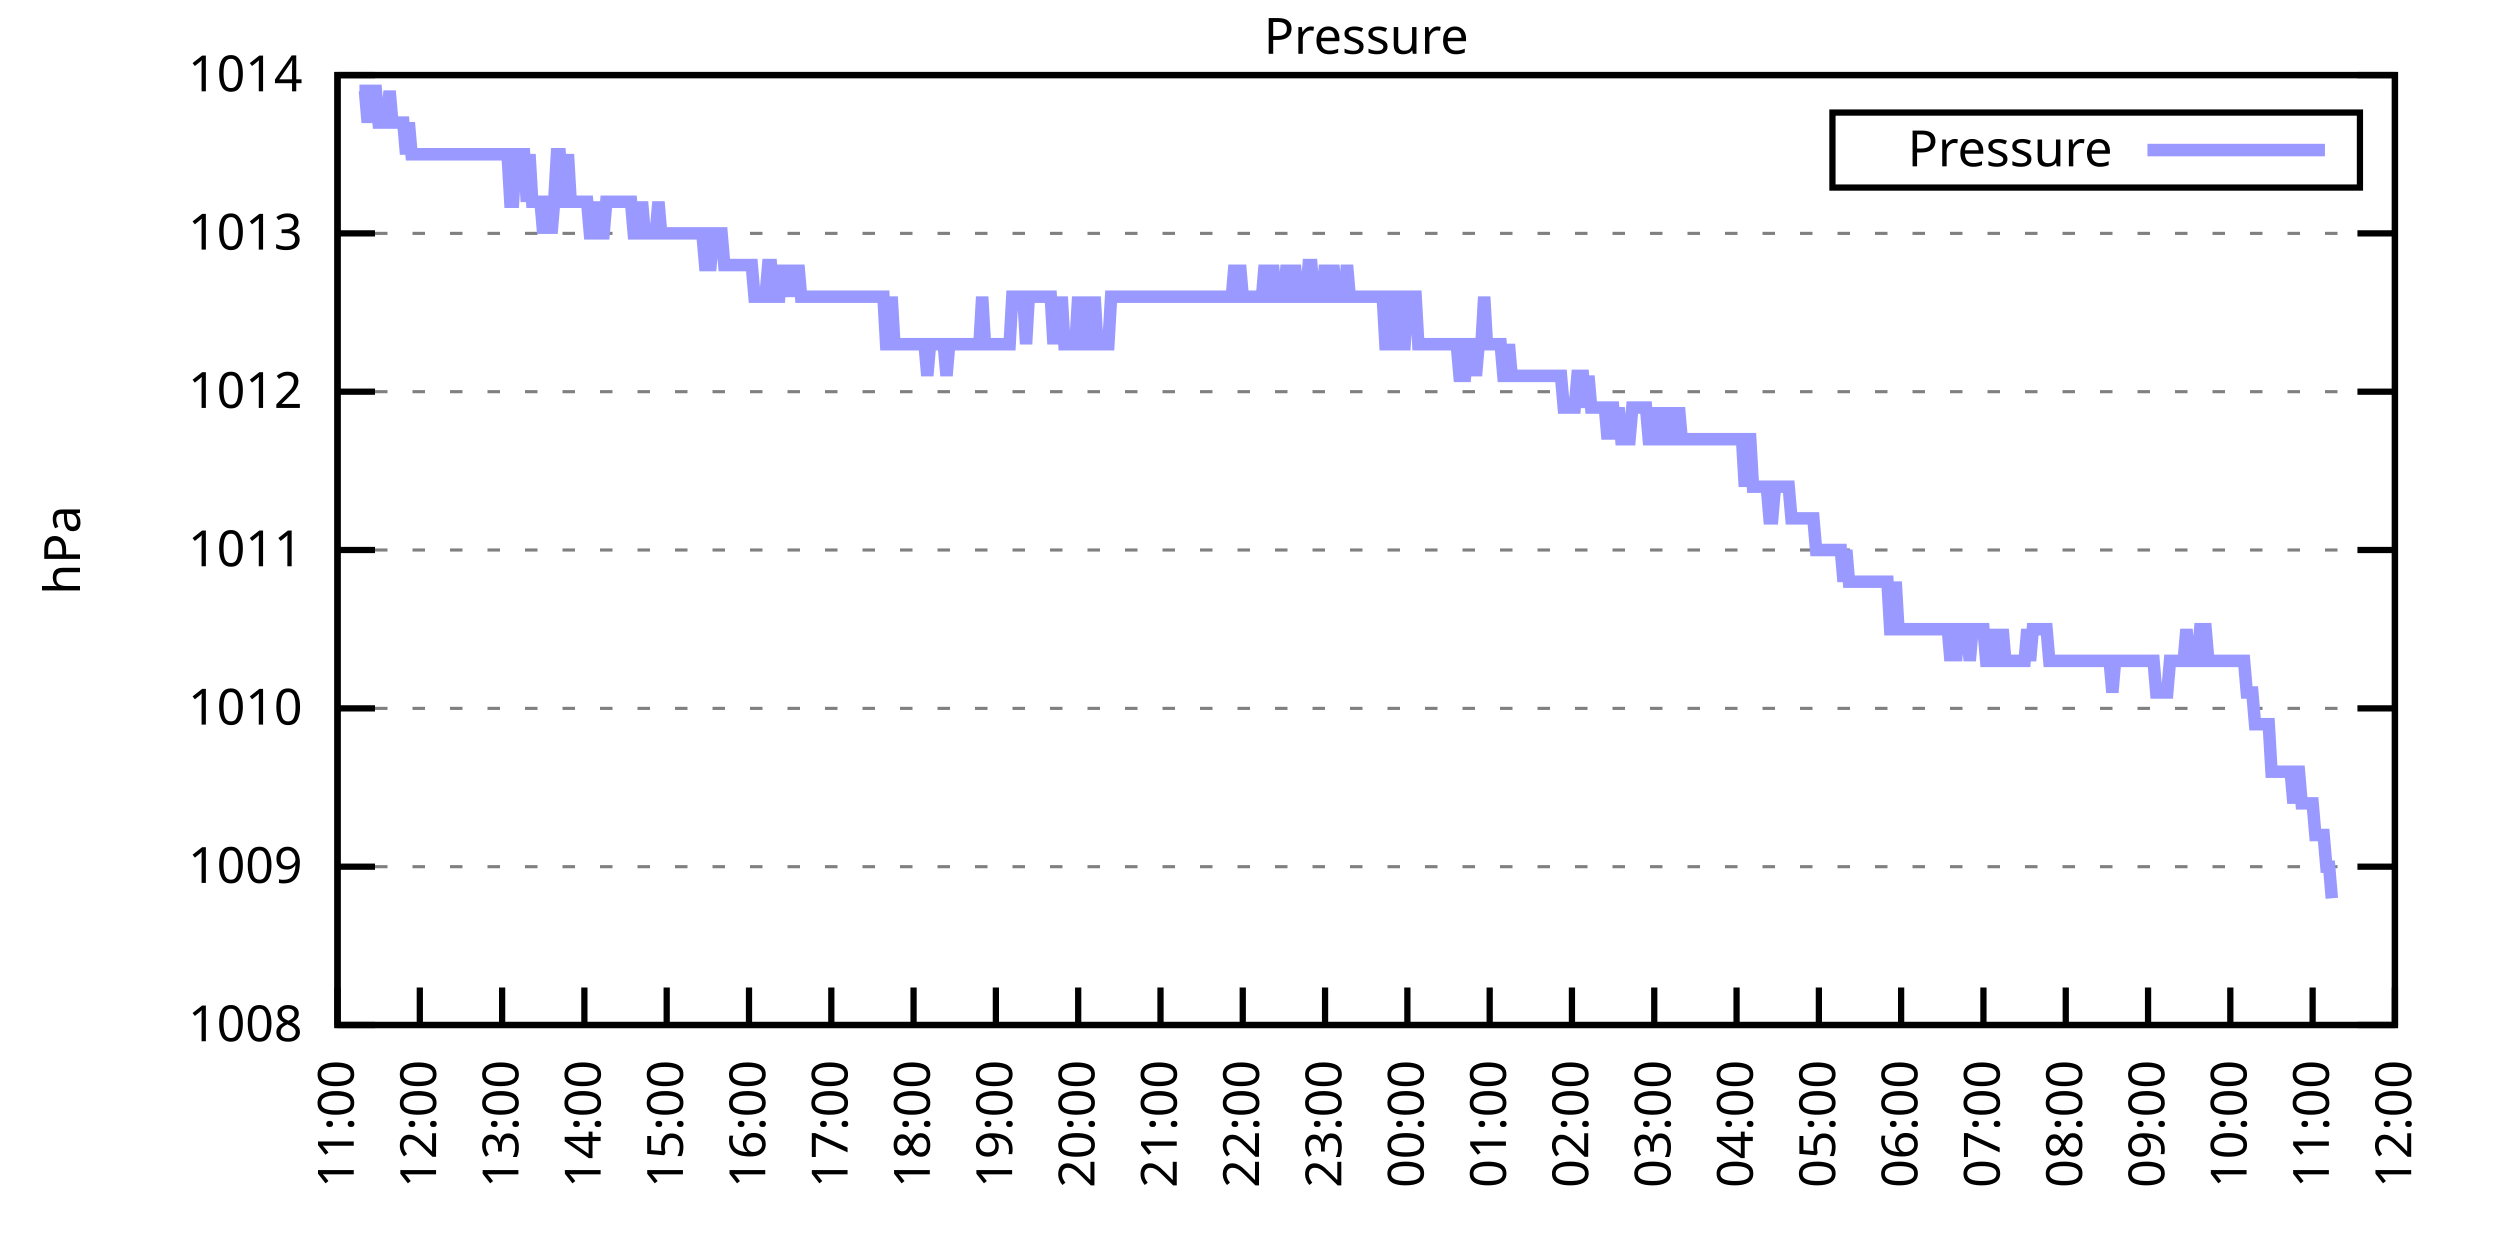
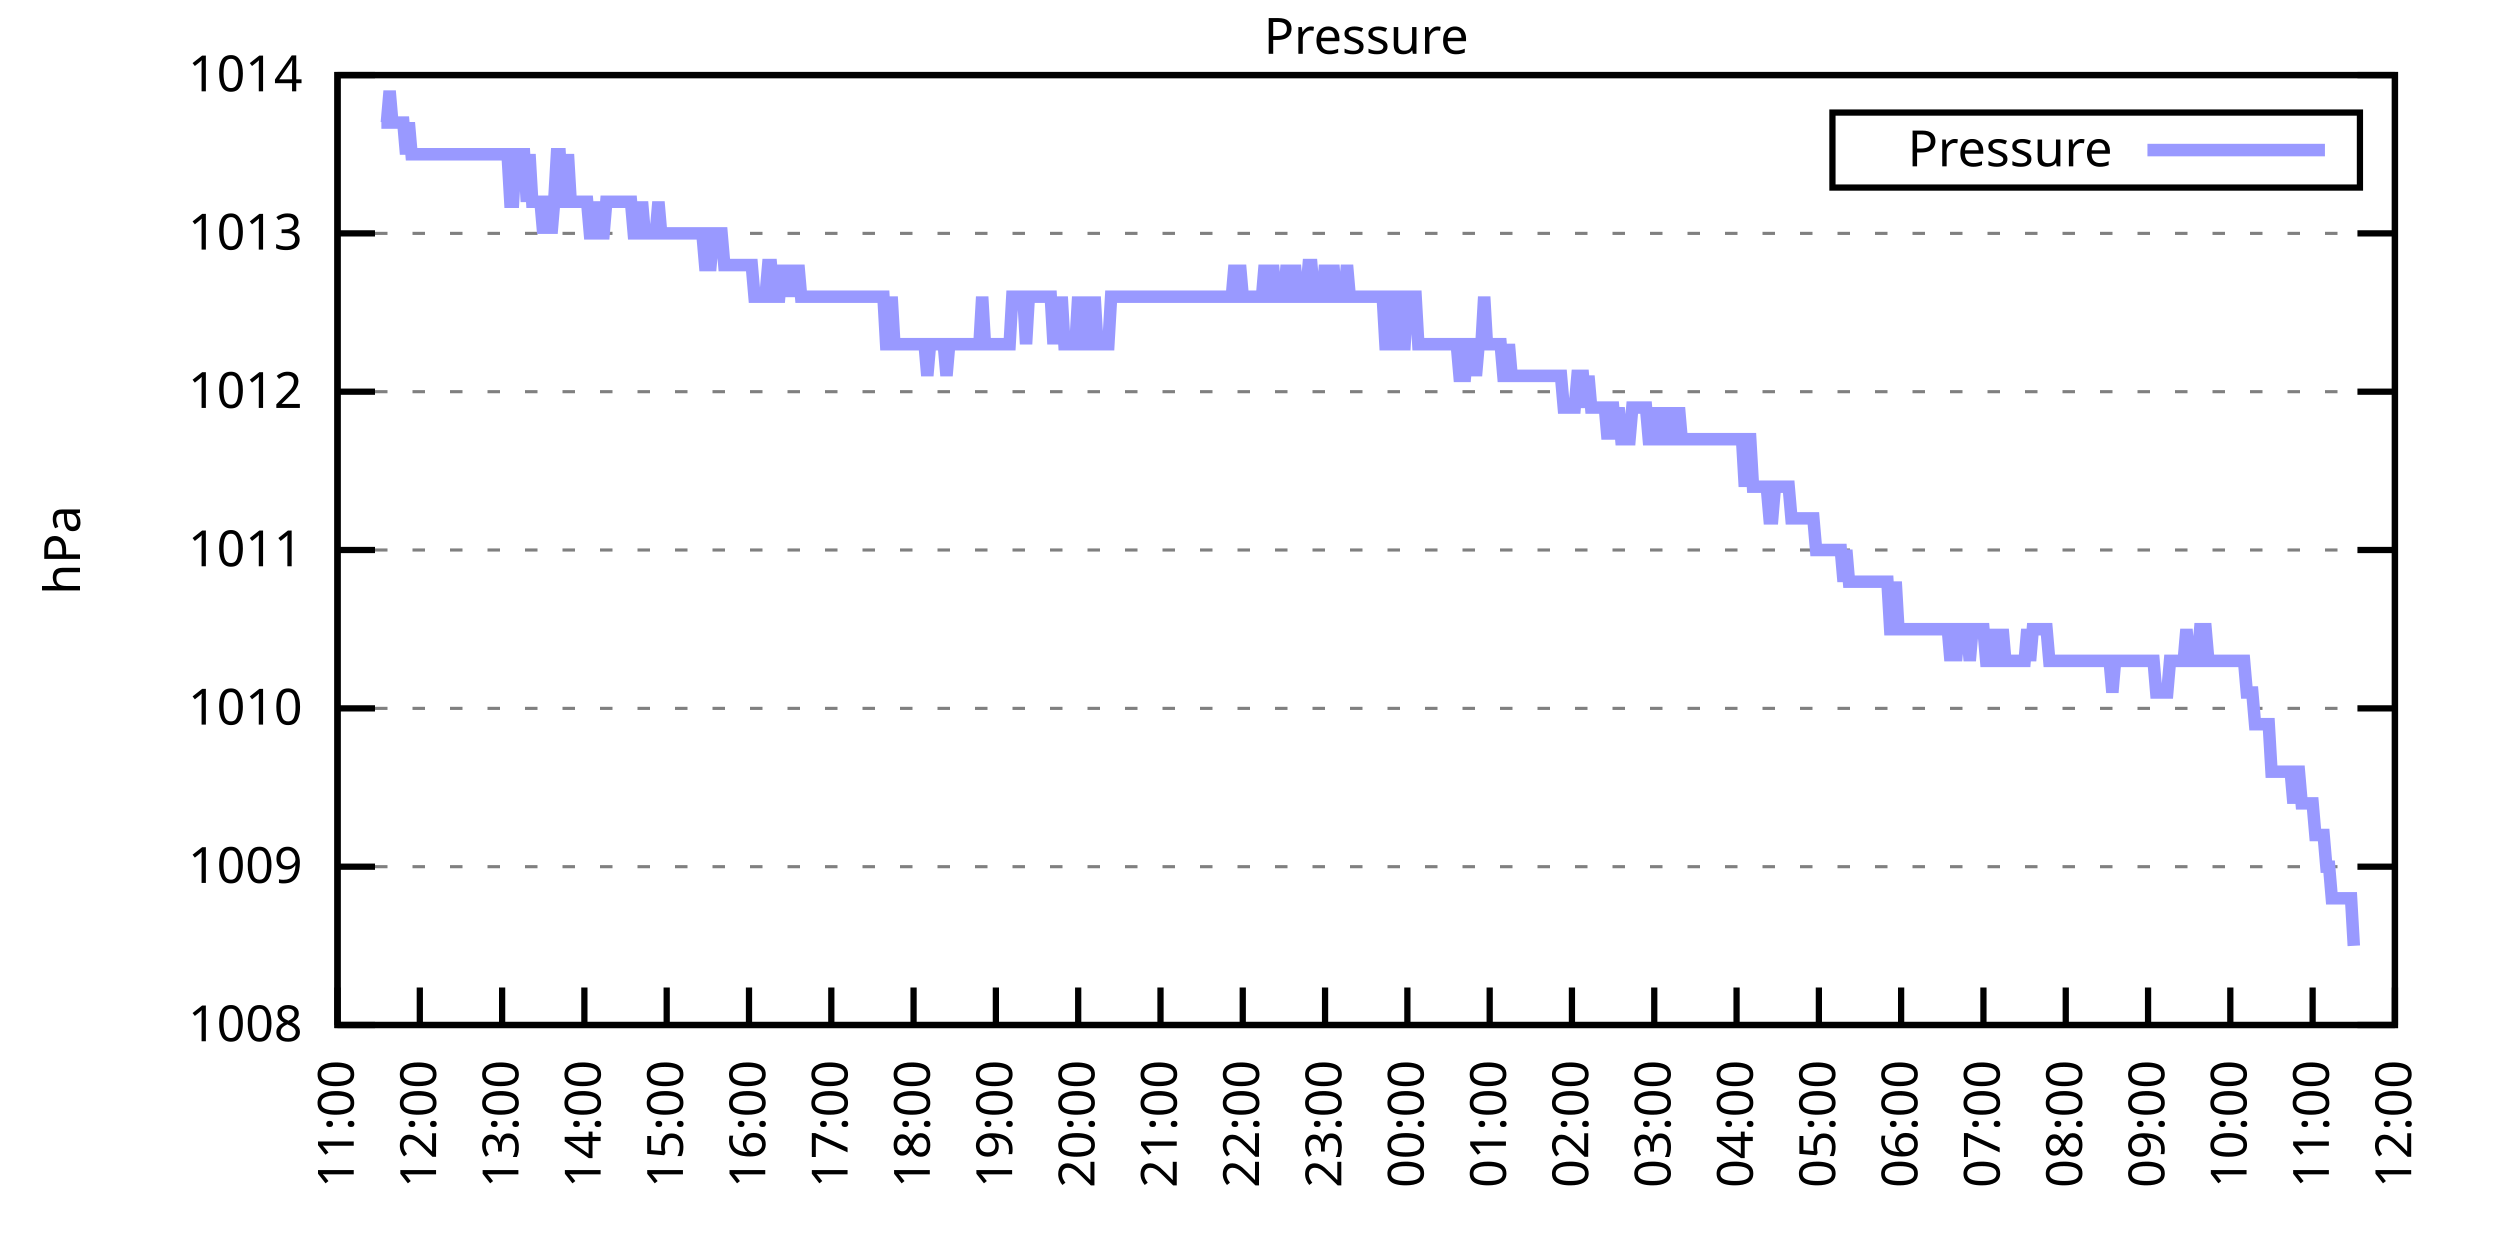
<svg xmlns="http://www.w3.org/2000/svg" xmlns:xlink="http://www.w3.org/1999/xlink" width="400" height="200" viewBox="0 0 400 200">
  <g id="gnuplot_canvas">
    <rect x="0" y="0" width="400" height="200" fill="none" />
    <defs>
      <circle id="gpDot" r="0.5" stroke-width="0.5" stroke="currentColor" />
      <path id="gpPt0" stroke-width="0.333" stroke="currentColor" d="M-1,0 h2 M0,-1 v2" />
      <path id="gpPt1" stroke-width="0.333" stroke="currentColor" d="M-1,-1 L1,1 M1,-1 L-1,1" />
      <path id="gpPt2" stroke-width="0.333" stroke="currentColor" d="M-1,0 L1,0 M0,-1 L0,1 M-1,-1 L1,1 M-1,1 L1,-1" />
      <rect id="gpPt3" stroke-width="0.333" stroke="currentColor" x="-1" y="-1" width="2" height="2" />
      <rect id="gpPt4" stroke-width="0.333" stroke="currentColor" fill="currentColor" x="-1" y="-1" width="2" height="2" />
      <circle id="gpPt5" stroke-width="0.333" stroke="currentColor" cx="0" cy="0" r="1" />
      <use xlink:href="#gpPt5" id="gpPt6" fill="currentColor" stroke="none" />
      <path id="gpPt7" stroke-width="0.333" stroke="currentColor" d="M0,-1.33 L-1.33,0.67 L1.33,0.67 z" />
      <use xlink:href="#gpPt7" id="gpPt8" fill="currentColor" stroke="none" />
      <use xlink:href="#gpPt7" id="gpPt9" stroke="currentColor" transform="rotate(180)" />
      <use xlink:href="#gpPt9" id="gpPt10" fill="currentColor" stroke="none" />
      <use xlink:href="#gpPt3" id="gpPt11" stroke="currentColor" transform="rotate(45)" />
      <use xlink:href="#gpPt11" id="gpPt12" fill="currentColor" stroke="none" />
      <path id="gpPt13" stroke-width="0.333" stroke="currentColor" d="M0,1.330 L1.265,0.411 L0.782,-1.067 L-0.782,-1.076 L-1.265,0.411 z" />
      <use xlink:href="#gpPt13" id="gpPt14" fill="currentColor" stroke="none" />
      <filter id="textbox" filterUnits="objectBoundingBox" x="0" y="0" height="1" width="1">
        <feFlood flood-color="white" flood-opacity="1" result="bgnd" />
        <feComposite in="SourceGraphic" in2="bgnd" operator="atop" />
      </filter>
      <filter id="greybox" filterUnits="objectBoundingBox" x="0" y="0" height="1" width="1">
        <feFlood flood-color="lightgrey" flood-opacity="1" result="grey" />
        <feComposite in="SourceGraphic" in2="grey" operator="atop" />
      </filter>
    </defs>
    <g fill="none" color="white" stroke="currentColor" stroke-width="1.00" stroke-linecap="butt" stroke-linejoin="miter">
</g>
    <g fill="none" color="black" stroke="currentColor" stroke-width="1.00" stroke-linecap="butt" stroke-linejoin="miter">
      <g stroke="none" shape-rendering="crispEdges">
        <polygon fill="rgb(255, 255, 255)" points="54.00,164.00 383.18,164.00 383.18,12.02 54.00,12.02 " />
      </g>
    </g>
    <g fill="none" color="black" stroke="currentColor" stroke-width="1.00" stroke-linecap="butt" stroke-linejoin="miter">
</g>
    <g fill="none" color="black" stroke="black" stroke-width="0.50" stroke-linecap="butt" stroke-linejoin="miter">
</g>
    <g fill="none" color="gray" stroke="currentColor" stroke-width="0.50" stroke-linecap="butt" stroke-linejoin="miter">
      <path stroke="gray" stroke-dasharray="2,4" class="gridline" d="M54.00,164.00 L383.19,164.00  " />
    </g>
    <g fill="none" color="gray" stroke="gray" stroke-width="1.00" stroke-linecap="butt" stroke-linejoin="miter">
</g>
    <g fill="none" color="black" stroke="currentColor" stroke-width="1.00" stroke-linecap="butt" stroke-linejoin="miter">
      <path stroke="black" d="M54.00,164.00 L60.00,164.00 M383.19,164.00 L377.19,164.00  " />
      <g transform="translate(48.40,166.60)" stroke="none" fill="black" font-family="Sans" font-size="8.00" text-anchor="end">
        <text>
          <tspan font-family="Sans"> 1008</tspan>
        </text>
      </g>
    </g>
    <g fill="none" color="black" stroke="currentColor" stroke-width="1.00" stroke-linecap="butt" stroke-linejoin="miter">
</g>
    <g fill="none" color="black" stroke="black" stroke-width="0.50" stroke-linecap="butt" stroke-linejoin="miter">
</g>
    <g fill="none" color="gray" stroke="currentColor" stroke-width="0.50" stroke-linecap="butt" stroke-linejoin="miter">
      <path stroke="gray" stroke-dasharray="2,4" class="gridline" d="M54.00,138.67 L383.19,138.67  " />
    </g>
    <g fill="none" color="gray" stroke="gray" stroke-width="1.00" stroke-linecap="butt" stroke-linejoin="miter">
</g>
    <g fill="none" color="black" stroke="currentColor" stroke-width="1.00" stroke-linecap="butt" stroke-linejoin="miter">
      <path stroke="black" d="M54.00,138.67 L60.00,138.67 M383.19,138.67 L377.19,138.67  " />
      <g transform="translate(48.40,141.27)" stroke="none" fill="black" font-family="Sans" font-size="8.00" text-anchor="end">
        <text>
          <tspan font-family="Sans"> 1009</tspan>
        </text>
      </g>
    </g>
    <g fill="none" color="black" stroke="currentColor" stroke-width="1.00" stroke-linecap="butt" stroke-linejoin="miter">
</g>
    <g fill="none" color="black" stroke="black" stroke-width="0.50" stroke-linecap="butt" stroke-linejoin="miter">
</g>
    <g fill="none" color="gray" stroke="currentColor" stroke-width="0.50" stroke-linecap="butt" stroke-linejoin="miter">
      <path stroke="gray" stroke-dasharray="2,4" class="gridline" d="M54.00,113.34 L383.19,113.34  " />
    </g>
    <g fill="none" color="gray" stroke="gray" stroke-width="1.00" stroke-linecap="butt" stroke-linejoin="miter">
</g>
    <g fill="none" color="black" stroke="currentColor" stroke-width="1.00" stroke-linecap="butt" stroke-linejoin="miter">
      <path stroke="black" d="M54.00,113.34 L60.00,113.34 M383.19,113.34 L377.19,113.34  " />
      <g transform="translate(48.40,115.94)" stroke="none" fill="black" font-family="Sans" font-size="8.00" text-anchor="end">
        <text>
          <tspan font-family="Sans"> 1010</tspan>
        </text>
      </g>
    </g>
    <g fill="none" color="black" stroke="currentColor" stroke-width="1.00" stroke-linecap="butt" stroke-linejoin="miter">
</g>
    <g fill="none" color="black" stroke="black" stroke-width="0.50" stroke-linecap="butt" stroke-linejoin="miter">
</g>
    <g fill="none" color="gray" stroke="currentColor" stroke-width="0.50" stroke-linecap="butt" stroke-linejoin="miter">
      <path stroke="gray" stroke-dasharray="2,4" class="gridline" d="M54.00,88.00 L383.19,88.00  " />
    </g>
    <g fill="none" color="gray" stroke="gray" stroke-width="1.00" stroke-linecap="butt" stroke-linejoin="miter">
</g>
    <g fill="none" color="black" stroke="currentColor" stroke-width="1.00" stroke-linecap="butt" stroke-linejoin="miter">
      <path stroke="black" d="M54.00,88.00 L60.00,88.00 M383.19,88.00 L377.19,88.00  " />
      <g transform="translate(48.40,90.60)" stroke="none" fill="black" font-family="Sans" font-size="8.00" text-anchor="end">
        <text>
          <tspan font-family="Sans"> 1011</tspan>
        </text>
      </g>
    </g>
    <g fill="none" color="black" stroke="currentColor" stroke-width="1.00" stroke-linecap="butt" stroke-linejoin="miter">
</g>
    <g fill="none" color="black" stroke="black" stroke-width="0.50" stroke-linecap="butt" stroke-linejoin="miter">
</g>
    <g fill="none" color="gray" stroke="currentColor" stroke-width="0.50" stroke-linecap="butt" stroke-linejoin="miter">
      <path stroke="gray" stroke-dasharray="2,4" class="gridline" d="M54.00,62.67 L383.19,62.67  " />
    </g>
    <g fill="none" color="gray" stroke="gray" stroke-width="1.00" stroke-linecap="butt" stroke-linejoin="miter">
</g>
    <g fill="none" color="black" stroke="currentColor" stroke-width="1.00" stroke-linecap="butt" stroke-linejoin="miter">
      <path stroke="black" d="M54.00,62.67 L60.00,62.67 M383.19,62.67 L377.19,62.67  " />
      <g transform="translate(48.40,65.27)" stroke="none" fill="black" font-family="Sans" font-size="8.00" text-anchor="end">
        <text>
          <tspan font-family="Sans"> 1012</tspan>
        </text>
      </g>
    </g>
    <g fill="none" color="black" stroke="currentColor" stroke-width="1.00" stroke-linecap="butt" stroke-linejoin="miter">
</g>
    <g fill="none" color="black" stroke="black" stroke-width="0.50" stroke-linecap="butt" stroke-linejoin="miter">
</g>
    <g fill="none" color="gray" stroke="currentColor" stroke-width="0.50" stroke-linecap="butt" stroke-linejoin="miter">
      <path stroke="gray" stroke-dasharray="2,4" class="gridline" d="M54.00,37.34 L383.19,37.34  " />
    </g>
    <g fill="none" color="gray" stroke="gray" stroke-width="1.00" stroke-linecap="butt" stroke-linejoin="miter">
</g>
    <g fill="none" color="black" stroke="currentColor" stroke-width="1.00" stroke-linecap="butt" stroke-linejoin="miter">
      <path stroke="black" d="M54.00,37.34 L60.00,37.34 M383.19,37.34 L377.19,37.34  " />
      <g transform="translate(48.40,39.94)" stroke="none" fill="black" font-family="Sans" font-size="8.00" text-anchor="end">
        <text>
          <tspan font-family="Sans"> 1013</tspan>
        </text>
      </g>
    </g>
    <g fill="none" color="black" stroke="currentColor" stroke-width="1.00" stroke-linecap="butt" stroke-linejoin="miter">
</g>
    <g fill="none" color="black" stroke="black" stroke-width="0.50" stroke-linecap="butt" stroke-linejoin="miter">
</g>
    <g fill="none" color="gray" stroke="currentColor" stroke-width="0.50" stroke-linecap="butt" stroke-linejoin="miter">
      <path stroke="gray" stroke-dasharray="2,4" class="gridline" d="M54.00,12.01 L383.19,12.01  " />
    </g>
    <g fill="none" color="gray" stroke="gray" stroke-width="1.00" stroke-linecap="butt" stroke-linejoin="miter">
</g>
    <g fill="none" color="black" stroke="currentColor" stroke-width="1.00" stroke-linecap="butt" stroke-linejoin="miter">
      <path stroke="black" d="M54.00,12.01 L60.00,12.01 M383.19,12.01 L377.19,12.01  " />
      <g transform="translate(48.40,14.61)" stroke="none" fill="black" font-family="Sans" font-size="8.00" text-anchor="end">
        <text>
          <tspan font-family="Sans"> 1014</tspan>
        </text>
      </g>
    </g>
    <g fill="none" color="black" stroke="currentColor" stroke-width="1.00" stroke-linecap="butt" stroke-linejoin="miter">
      <path stroke="black" d="M54.00,164.00 L54.00,158.00  " />
      <g transform="translate(56.60,169.60) rotate(270.00)" stroke="none" fill="black" font-family="Sans" font-size="8.00" text-anchor="end">
        <text>
          <tspan font-family="Sans">11:00</tspan>
        </text>
      </g>
    </g>
    <g fill="none" color="black" stroke="currentColor" stroke-width="1.00" stroke-linecap="butt" stroke-linejoin="miter">
      <path stroke="black" d="M67.17,164.00 L67.17,158.00  " />
      <g transform="translate(69.77,169.60) rotate(270.00)" stroke="none" fill="black" font-family="Sans" font-size="8.00" text-anchor="end">
        <text>
          <tspan font-family="Sans">12:00</tspan>
        </text>
      </g>
    </g>
    <g fill="none" color="black" stroke="currentColor" stroke-width="1.00" stroke-linecap="butt" stroke-linejoin="miter">
      <path stroke="black" d="M80.34,164.00 L80.34,158.00  " />
      <g transform="translate(82.94,169.60) rotate(270.00)" stroke="none" fill="black" font-family="Sans" font-size="8.00" text-anchor="end">
        <text>
          <tspan font-family="Sans">13:00</tspan>
        </text>
      </g>
    </g>
    <g fill="none" color="black" stroke="currentColor" stroke-width="1.00" stroke-linecap="butt" stroke-linejoin="miter">
      <path stroke="black" d="M93.50,164.00 L93.50,158.00  " />
      <g transform="translate(96.10,169.60) rotate(270.00)" stroke="none" fill="black" font-family="Sans" font-size="8.00" text-anchor="end">
        <text>
          <tspan font-family="Sans">14:00</tspan>
        </text>
      </g>
    </g>
    <g fill="none" color="black" stroke="currentColor" stroke-width="1.00" stroke-linecap="butt" stroke-linejoin="miter">
      <path stroke="black" d="M106.67,164.00 L106.67,158.00  " />
      <g transform="translate(109.27,169.60) rotate(270.00)" stroke="none" fill="black" font-family="Sans" font-size="8.00" text-anchor="end">
        <text>
          <tspan font-family="Sans">15:00</tspan>
        </text>
      </g>
    </g>
    <g fill="none" color="black" stroke="currentColor" stroke-width="1.00" stroke-linecap="butt" stroke-linejoin="miter">
      <path stroke="black" d="M119.84,164.00 L119.84,158.00  " />
      <g transform="translate(122.44,169.60) rotate(270.00)" stroke="none" fill="black" font-family="Sans" font-size="8.00" text-anchor="end">
        <text>
          <tspan font-family="Sans">16:00</tspan>
        </text>
      </g>
    </g>
    <g fill="none" color="black" stroke="currentColor" stroke-width="1.00" stroke-linecap="butt" stroke-linejoin="miter">
      <path stroke="black" d="M133.01,164.00 L133.01,158.00  " />
      <g transform="translate(135.61,169.60) rotate(270.00)" stroke="none" fill="black" font-family="Sans" font-size="8.00" text-anchor="end">
        <text>
          <tspan font-family="Sans">17:00</tspan>
        </text>
      </g>
    </g>
    <g fill="none" color="black" stroke="currentColor" stroke-width="1.00" stroke-linecap="butt" stroke-linejoin="miter">
      <path stroke="black" d="M146.17,164.00 L146.17,158.00  " />
      <g transform="translate(148.77,169.60) rotate(270.00)" stroke="none" fill="black" font-family="Sans" font-size="8.00" text-anchor="end">
        <text>
          <tspan font-family="Sans">18:00</tspan>
        </text>
      </g>
    </g>
    <g fill="none" color="black" stroke="currentColor" stroke-width="1.00" stroke-linecap="butt" stroke-linejoin="miter">
      <path stroke="black" d="M159.34,164.00 L159.34,158.00  " />
      <g transform="translate(161.94,169.60) rotate(270.00)" stroke="none" fill="black" font-family="Sans" font-size="8.00" text-anchor="end">
        <text>
          <tspan font-family="Sans">19:00</tspan>
        </text>
      </g>
    </g>
    <g fill="none" color="black" stroke="currentColor" stroke-width="1.00" stroke-linecap="butt" stroke-linejoin="miter">
      <path stroke="black" d="M172.51,164.00 L172.51,158.00  " />
      <g transform="translate(175.11,169.60) rotate(270.00)" stroke="none" fill="black" font-family="Sans" font-size="8.00" text-anchor="end">
        <text>
          <tspan font-family="Sans">20:00</tspan>
        </text>
      </g>
    </g>
    <g fill="none" color="black" stroke="currentColor" stroke-width="1.00" stroke-linecap="butt" stroke-linejoin="miter">
      <path stroke="black" d="M185.68,164.00 L185.68,158.00  " />
      <g transform="translate(188.28,169.60) rotate(270.00)" stroke="none" fill="black" font-family="Sans" font-size="8.00" text-anchor="end">
        <text>
          <tspan font-family="Sans">21:00</tspan>
        </text>
      </g>
    </g>
    <g fill="none" color="black" stroke="currentColor" stroke-width="1.00" stroke-linecap="butt" stroke-linejoin="miter">
      <path stroke="black" d="M198.84,164.00 L198.84,158.00  " />
      <g transform="translate(201.44,169.60) rotate(270.00)" stroke="none" fill="black" font-family="Sans" font-size="8.00" text-anchor="end">
        <text>
          <tspan font-family="Sans">22:00</tspan>
        </text>
      </g>
    </g>
    <g fill="none" color="black" stroke="currentColor" stroke-width="1.00" stroke-linecap="butt" stroke-linejoin="miter">
      <path stroke="black" d="M212.01,164.00 L212.01,158.00  " />
      <g transform="translate(214.61,169.60) rotate(270.00)" stroke="none" fill="black" font-family="Sans" font-size="8.00" text-anchor="end">
        <text>
          <tspan font-family="Sans">23:00</tspan>
        </text>
      </g>
    </g>
    <g fill="none" color="black" stroke="currentColor" stroke-width="1.00" stroke-linecap="butt" stroke-linejoin="miter">
      <path stroke="black" d="M225.18,164.00 L225.18,158.00  " />
      <g transform="translate(227.78,169.60) rotate(270.00)" stroke="none" fill="black" font-family="Sans" font-size="8.00" text-anchor="end">
        <text>
          <tspan font-family="Sans">00:00</tspan>
        </text>
      </g>
    </g>
    <g fill="none" color="black" stroke="currentColor" stroke-width="1.00" stroke-linecap="butt" stroke-linejoin="miter">
      <path stroke="black" d="M238.35,164.00 L238.35,158.00  " />
      <g transform="translate(240.95,169.60) rotate(270.00)" stroke="none" fill="black" font-family="Sans" font-size="8.00" text-anchor="end">
        <text>
          <tspan font-family="Sans">01:00</tspan>
        </text>
      </g>
    </g>
    <g fill="none" color="black" stroke="currentColor" stroke-width="1.00" stroke-linecap="butt" stroke-linejoin="miter">
      <path stroke="black" d="M251.51,164.00 L251.51,158.00  " />
      <g transform="translate(254.11,169.60) rotate(270.00)" stroke="none" fill="black" font-family="Sans" font-size="8.00" text-anchor="end">
        <text>
          <tspan font-family="Sans">02:00</tspan>
        </text>
      </g>
    </g>
    <g fill="none" color="black" stroke="currentColor" stroke-width="1.00" stroke-linecap="butt" stroke-linejoin="miter">
      <path stroke="black" d="M264.68,164.00 L264.68,158.00  " />
      <g transform="translate(267.28,169.60) rotate(270.00)" stroke="none" fill="black" font-family="Sans" font-size="8.00" text-anchor="end">
        <text>
          <tspan font-family="Sans">03:00</tspan>
        </text>
      </g>
    </g>
    <g fill="none" color="black" stroke="currentColor" stroke-width="1.00" stroke-linecap="butt" stroke-linejoin="miter">
      <path stroke="black" d="M277.85,164.00 L277.85,158.00  " />
      <g transform="translate(280.45,169.60) rotate(270.00)" stroke="none" fill="black" font-family="Sans" font-size="8.00" text-anchor="end">
        <text>
          <tspan font-family="Sans">04:00</tspan>
        </text>
      </g>
    </g>
    <g fill="none" color="black" stroke="currentColor" stroke-width="1.00" stroke-linecap="butt" stroke-linejoin="miter">
      <path stroke="black" d="M291.02,164.00 L291.02,158.00  " />
      <g transform="translate(293.62,169.60) rotate(270.00)" stroke="none" fill="black" font-family="Sans" font-size="8.00" text-anchor="end">
        <text>
          <tspan font-family="Sans">05:00</tspan>
        </text>
      </g>
    </g>
    <g fill="none" color="black" stroke="currentColor" stroke-width="1.00" stroke-linecap="butt" stroke-linejoin="miter">
      <path stroke="black" d="M304.18,164.00 L304.18,158.00  " />
      <g transform="translate(306.78,169.60) rotate(270.00)" stroke="none" fill="black" font-family="Sans" font-size="8.00" text-anchor="end">
        <text>
          <tspan font-family="Sans">06:00</tspan>
        </text>
      </g>
    </g>
    <g fill="none" color="black" stroke="currentColor" stroke-width="1.00" stroke-linecap="butt" stroke-linejoin="miter">
      <path stroke="black" d="M317.35,164.00 L317.35,158.00  " />
      <g transform="translate(319.95,169.60) rotate(270.00)" stroke="none" fill="black" font-family="Sans" font-size="8.00" text-anchor="end">
        <text>
          <tspan font-family="Sans">07:00</tspan>
        </text>
      </g>
    </g>
    <g fill="none" color="black" stroke="currentColor" stroke-width="1.00" stroke-linecap="butt" stroke-linejoin="miter">
      <path stroke="black" d="M330.52,164.00 L330.52,158.00  " />
      <g transform="translate(333.12,169.60) rotate(270.00)" stroke="none" fill="black" font-family="Sans" font-size="8.00" text-anchor="end">
        <text>
          <tspan font-family="Sans">08:00</tspan>
        </text>
      </g>
    </g>
    <g fill="none" color="black" stroke="currentColor" stroke-width="1.00" stroke-linecap="butt" stroke-linejoin="miter">
      <path stroke="black" d="M343.69,164.00 L343.69,158.00  " />
      <g transform="translate(346.29,169.60) rotate(270.00)" stroke="none" fill="black" font-family="Sans" font-size="8.00" text-anchor="end">
        <text>
          <tspan font-family="Sans">09:00</tspan>
        </text>
      </g>
    </g>
    <g fill="none" color="black" stroke="currentColor" stroke-width="1.00" stroke-linecap="butt" stroke-linejoin="miter">
      <path stroke="black" d="M356.85,164.00 L356.85,158.00  " />
      <g transform="translate(359.45,169.60) rotate(270.00)" stroke="none" fill="black" font-family="Sans" font-size="8.00" text-anchor="end">
        <text>
          <tspan font-family="Sans">10:00</tspan>
        </text>
      </g>
    </g>
    <g fill="none" color="black" stroke="currentColor" stroke-width="1.00" stroke-linecap="butt" stroke-linejoin="miter">
      <path stroke="black" d="M370.02,164.00 L370.02,158.00  " />
      <g transform="translate(372.62,169.60) rotate(270.00)" stroke="none" fill="black" font-family="Sans" font-size="8.00" text-anchor="end">
        <text>
          <tspan font-family="Sans">11:00</tspan>
        </text>
      </g>
    </g>
    <g fill="none" color="black" stroke="currentColor" stroke-width="1.00" stroke-linecap="butt" stroke-linejoin="miter">
      <path stroke="black" d="M383.19,164.00 L383.19,158.00  " />
      <g transform="translate(385.79,169.60) rotate(270.00)" stroke="none" fill="black" font-family="Sans" font-size="8.00" text-anchor="end">
        <text>
          <tspan font-family="Sans">12:00</tspan>
        </text>
      </g>
    </g>
    <g fill="none" color="black" stroke="currentColor" stroke-width="1.00" stroke-linecap="butt" stroke-linejoin="miter">
</g>
    <g fill="none" color="black" stroke="currentColor" stroke-width="1.00" stroke-linecap="butt" stroke-linejoin="miter">
      <path stroke="black" d="M54.00,12.01 L54.00,164.00 L383.19,164.00 L383.19,12.01 L54.00,12.01 Z  " />
    </g>
    <g fill="none" color="black" stroke="currentColor" stroke-width="1.00" stroke-linecap="butt" stroke-linejoin="miter">
</g>
    <g fill="none" color="black" stroke="currentColor" stroke-width="1.00" stroke-linecap="butt" stroke-linejoin="miter">
      <path stroke="black" d="M293.19,30.01 L293.19,18.01 L377.59,18.01 L377.59,30.01 L293.19,30.01 Z  " />
    </g>
    <g id="Pressure_plot_1">
      <g fill="none" color="white" stroke="black" stroke-width="2.00" stroke-linecap="butt" stroke-linejoin="miter">
</g>
      <g fill="none" color="black" stroke="currentColor" stroke-width="2.00" stroke-linecap="butt" stroke-linejoin="miter">
        <g transform="translate(337.99,26.61)" stroke="none" fill="black" font-family="Sans" font-size="8.00" text-anchor="end">
          <text>
            <tspan font-family="Sans">Pressure</tspan>
          </text>
        </g>
      </g>
      <g fill="none" color="black" stroke="currentColor" stroke-width="2.00" stroke-linecap="butt" stroke-linejoin="miter">
-         <path stroke="rgb(153, 153, 255)" d="M343.59,24.01 L371.99,24.01 M57.51,14.54 L57.95,14.54 L58.39,14.54 L58.83,19.61 L59.27,14.54 L59.71,14.54   L60.14,14.54 L60.58,19.61 L61.02,19.61 L61.46,19.61 L61.90,19.61 L62.34,14.54 L62.78,19.61 L63.22,19.61   L63.66,19.61 L64.10,19.61 L64.53,19.61 L64.97,24.68 L65.41,19.61 L65.85,24.68 L66.29,24.68 L66.73,24.68   L67.17,24.68 L67.61,24.68 L68.05,24.68 L68.48,24.68 L68.92,24.68 L69.36,24.68 L69.80,24.68 L70.24,24.68   L70.68,24.68 L71.12,24.68 L71.56,24.68 L72.00,24.68 L72.43,24.68 L72.87,24.68 L73.31,24.68 L73.75,24.68   L74.19,24.68 L74.63,24.68 L75.07,24.68 L75.51,24.68 L75.95,24.68 L76.38,24.68 L76.82,24.68 L77.26,24.68   L77.70,24.68 L78.14,24.68 L78.58,24.68 L79.02,24.68 L79.46,24.68 L79.90,24.68 L80.34,24.68 L80.77,24.68   L81.21,24.68 L81.65,32.28 L82.09,32.28 L82.53,24.68 L82.97,24.68 L83.41,24.68 L83.85,24.68 L84.29,32.28   L84.72,24.68 L85.16,32.28 L85.60,32.28 L86.04,32.28 L86.48,32.28 L86.92,37.34 L87.36,32.28 L87.80,32.28   L88.24,37.34 L88.67,32.28 L89.11,24.68 L89.55,24.68 L89.99,32.28 L90.43,32.28 L90.87,24.68 L91.31,32.28   L91.75,32.28 L92.19,32.28 L92.62,32.28 L93.06,32.28 L93.50,32.28 L93.94,32.28 L94.38,37.34 L94.82,37.34   L95.26,32.28 L95.70,37.34 L96.14,37.34 L96.58,37.34 L97.01,32.28 L97.45,32.28 L97.89,32.28 L98.33,32.28   L98.77,32.28 L99.21,32.28 L99.65,32.28 L100.09,32.28 L100.53,32.28 L100.96,32.28 L101.40,37.34 L101.84,37.34   L102.28,37.34 L102.72,32.28 L103.16,37.34 L103.60,37.34 L104.04,37.34 L104.48,37.34 L104.91,37.34 L105.35,32.28   L105.79,37.34 L106.23,37.34 L106.67,37.34 L107.11,37.34 L107.55,37.34 L107.99,37.34 L108.43,37.34 L108.87,37.34   L109.30,37.34 L109.74,37.34 L110.18,37.34 L110.62,37.34 L111.06,37.34 L111.50,37.34 L111.94,37.34 L112.38,37.34   L112.82,42.41 L113.25,42.41 L113.69,42.41 L114.13,37.34 L114.57,37.34 L115.01,37.34 L115.45,37.34 L115.89,42.41   L116.33,42.41 L116.77,42.41 L117.20,42.41 L117.64,42.41 L118.08,42.41 L118.52,42.41 L118.96,42.41 L119.40,42.41   L119.84,42.41 L120.28,42.41 L120.72,47.47 L121.15,47.47 L121.59,47.47 L122.03,47.47 L122.47,47.47 L122.91,42.41   L123.35,42.41 L123.79,47.47 L124.23,47.47 L124.67,47.47 L125.11,42.41 L125.54,47.47 L125.98,42.41 L126.42,47.47   L126.86,42.41 L127.30,47.47 L127.74,42.41 L128.18,47.47 L128.62,47.47 L129.06,47.47 L129.49,47.47 L129.93,47.47   L130.37,47.47 L130.81,47.47 L131.25,47.47 L131.69,47.47 L132.13,47.47 L132.57,47.47 L133.01,47.47 L133.44,47.47   L133.88,47.47 L134.32,47.47 L134.76,47.47 L135.20,47.47 L135.64,47.47 L136.08,47.47 L136.52,47.47 L136.96,47.47   L137.39,47.47 L137.83,47.47 L138.27,47.47 L138.71,47.47 L139.15,47.47 L139.59,47.47 L140.03,47.47 L140.47,47.47   L140.91,47.47 L141.35,47.47 L141.78,55.07 L142.22,55.07 L142.66,47.47 L143.10,55.07 L143.54,55.07 L143.98,55.07   L144.42,55.07 L144.86,55.07 L145.30,55.07 L145.73,55.07 L146.17,55.07 L146.61,55.07 L147.05,55.07 L147.49,55.07   L147.93,55.07 L148.37,60.14 L148.81,55.07 L149.25,55.07 L149.68,55.07 L150.12,55.07 L150.56,55.07 L151.00,55.07   L151.44,60.14 L151.88,55.07 L152.32,55.07 L152.76,55.07 L153.20,55.07 L153.63,55.07 L154.07,55.07 L154.51,55.07   L154.95,55.07 L155.39,55.07 L155.83,55.07 L156.27,55.07 L156.71,55.07 L157.15,47.47 L157.59,55.07 L158.02,55.07   L158.46,55.07 L158.90,55.07 L159.34,55.07 L159.78,55.07 L160.22,55.07 L160.66,55.07 L161.10,55.07 L161.54,55.07   L161.97,47.47 L162.41,47.47 L162.85,47.47 L163.29,47.47 L163.73,47.47 L164.17,55.07 L164.61,47.47 L165.05,47.47   L165.49,47.47 L165.92,47.47 L166.36,47.47 L166.80,47.47 L167.24,47.47 L167.68,47.47 L168.12,47.47 L168.56,55.07   L169.00,47.47 L169.44,55.07 L169.87,47.47 L170.31,55.07 L170.75,55.07 L171.19,55.07 L171.63,55.07 L172.07,55.07   L172.51,47.47 L172.95,55.07 L173.39,55.07 L173.83,47.47 L174.26,55.07 L174.70,55.07 L175.14,47.47 L175.58,55.07   L176.02,55.07 L176.46,55.07 L176.90,55.07 L177.34,55.07 L177.78,47.47 L178.21,47.47 L178.65,47.47 L179.09,47.47   L179.53,47.47 L179.97,47.47 L180.41,47.47 L180.85,47.47 L181.29,47.47 L181.73,47.47 L182.16,47.47 L182.60,47.47   L183.04,47.47 L183.48,47.47 L183.92,47.47 L184.36,47.47 L184.80,47.47 L185.24,47.47 L185.68,47.47 L186.11,47.47   L186.55,47.47 L186.99,47.47 L187.43,47.47 L187.87,47.47 L188.31,47.47 L188.75,47.47 L189.19,47.47 L189.63,47.47   L190.07,47.47 L190.50,47.47 L190.94,47.47 L191.38,47.47 L191.82,47.47 L192.26,47.47 L192.70,47.47 L193.14,47.47   L193.58,47.47 L194.02,47.47 L194.45,47.47 L194.89,47.47 L195.33,47.47 L195.77,47.47 L196.21,47.47 L196.65,47.47   L197.09,47.47 L197.53,42.41 L197.97,47.47 L198.40,42.41 L198.84,47.47 L199.28,47.47 L199.72,47.47 L200.16,47.47   L200.60,47.47 L201.04,47.47 L201.48,47.47 L201.92,47.47 L202.35,42.41 L202.79,47.47 L203.23,47.47 L203.67,42.41   L204.11,47.47 L204.55,47.47 L204.99,47.47 L205.43,47.47 L205.87,42.41 L206.31,47.47 L206.74,47.47 L207.18,42.41   L207.62,47.47 L208.06,47.47 L208.50,47.47 L208.94,47.47 L209.38,42.41 L209.82,42.41 L210.26,47.47 L210.69,47.47   L211.13,47.47 L211.57,47.47 L212.01,42.41 L212.45,47.47 L212.89,47.47 L213.33,42.41 L213.77,47.47 L214.21,47.47   L214.64,47.47 L215.08,47.47 L215.52,42.41 L215.96,47.47 L216.40,47.47 L216.84,47.47 L217.28,47.47 L217.72,47.47   L218.16,47.47 L218.60,47.47 L219.03,47.47 L219.47,47.47 L219.91,47.47 L220.35,47.47 L220.79,47.47 L221.23,47.47   L221.67,55.07 L222.11,55.07 L222.55,55.07 L222.98,47.47 L223.42,47.47 L223.86,47.47 L224.30,55.07 L224.74,55.07   L225.18,47.47 L225.62,47.47 L226.06,47.47 L226.50,47.47 L226.93,55.07 L227.37,55.07 L227.81,55.07 L228.25,55.07   L228.69,55.07 L229.13,55.07 L229.57,55.07 L230.01,55.07 L230.45,55.07 L230.88,55.07 L231.32,55.07 L231.76,55.07   L232.20,55.07 L232.64,55.07 L233.08,55.07 L233.52,60.14 L233.96,60.14 L234.40,60.14 L234.84,55.07 L235.27,55.07   L235.71,55.07 L236.15,60.14 L236.59,55.07 L237.03,55.07 L237.47,47.47 L237.91,55.07 L238.35,55.07 L238.79,55.07   L239.22,55.07 L239.66,55.07 L240.10,55.07 L240.54,60.14 L240.98,60.14 L241.42,55.07 L241.86,60.14 L242.30,60.14   L242.74,60.14 L243.17,60.14 L243.61,60.14 L244.05,60.14 L244.49,60.14 L244.93,60.14 L245.37,60.14 L245.81,60.14   L246.25,60.14 L246.69,60.14 L247.12,60.14 L247.56,60.14 L248.00,60.14 L248.44,60.14 L248.88,60.14 L249.32,60.14   L249.76,60.14 L250.20,65.21 L250.64,65.21 L251.08,65.21 L251.51,65.21 L251.95,65.21 L252.39,60.14 L252.83,60.14   L253.27,60.14 L253.71,65.21 L254.15,60.14 L254.59,65.21 L255.03,65.21 L255.46,65.21 L255.90,65.21 L256.34,65.21   L256.78,65.21 L257.22,70.27 L257.66,65.21 L258.10,65.21 L258.54,70.27 L258.98,65.21 L259.41,70.27 L259.85,70.27   L260.29,70.27 L260.73,70.27 L261.17,65.21 L261.61,65.21 L262.05,65.21 L262.49,65.21 L262.93,65.21 L263.36,65.21   L263.80,70.27 L264.24,70.27 L264.68,65.21 L265.12,70.27 L265.56,70.27 L266.00,65.21 L266.44,70.27 L266.88,70.27   L267.32,70.27 L267.75,65.21 L268.19,70.27 L268.63,65.21 L269.07,70.27 L269.51,70.27 L269.95,70.27 L270.39,70.27   L270.83,70.27 L271.27,70.27 L271.70,70.27 L272.14,70.27 L272.58,70.27 L273.02,70.27 L273.46,70.27 L273.90,70.27   L274.34,70.27 L274.78,70.27 L275.22,70.27 L275.65,70.27 L276.09,70.27 L276.53,70.27 L276.97,70.27 L277.41,70.27   L277.85,70.27 L278.29,70.27 L278.73,70.27 L279.17,77.87 L279.60,70.27 L280.04,70.27 L280.48,77.87 L280.92,77.87   L281.36,77.87 L281.80,77.87 L282.24,77.87 L282.68,77.87 L283.12,82.94 L283.56,82.94 L283.99,77.87 L284.43,77.87   L284.87,77.87 L285.31,77.87 L285.75,77.87 L286.19,77.87 L286.63,82.94 L287.07,82.94 L287.51,82.94 L287.94,82.94   L288.38,82.94 L288.82,82.94 L289.26,82.94 L289.70,82.94 L290.14,82.94 L290.58,88.00 L291.02,88.00 L291.46,88.00   L291.89,88.00 L292.33,88.00 L292.77,88.00 L293.21,88.00 L293.65,88.00 L294.09,88.00 L294.53,88.00 L294.97,93.07   L295.41,88.00 L295.84,93.07 L296.28,93.07 L296.72,93.07 L297.16,93.07 L297.60,93.07 L298.04,93.07 L298.48,93.07   L298.92,93.07 L299.36,93.07 L299.80,93.07 L300.23,93.07 L300.67,93.07 L301.11,93.07 L301.55,93.07 L301.99,93.07   L302.43,100.67 L302.87,100.67 L303.31,93.07 L303.75,100.67 L304.18,100.67 L304.62,100.67 L305.06,100.67 L305.50,100.67   L305.94,100.67 L306.38,100.67 L306.82,100.67 L307.26,100.67 L307.70,100.67 L308.13,100.67 L308.57,100.67 L309.01,100.67   L309.45,100.67 L309.89,100.67 L310.33,100.67 L310.77,100.67 L311.21,100.67 L311.65,100.67 L312.08,105.74 L312.52,100.67   L312.96,105.74 L313.40,100.67 L313.84,100.67 L314.28,100.67 L314.72,100.67 L315.16,105.74 L315.60,100.67 L316.04,100.67   L316.47,100.67 L316.91,100.67 L317.35,100.67 L317.79,105.74 L318.23,105.74 L318.67,100.67 L319.11,105.74 L319.55,105.74   L319.99,105.74 L320.42,100.67 L320.86,105.74 L321.30,105.74 L321.74,105.74 L322.18,105.74 L322.62,105.74 L323.06,105.74   L323.50,105.74 L323.94,105.74 L324.37,100.67 L324.81,105.74 L325.25,100.67 L325.69,100.67 L326.13,100.67 L326.57,100.67   L327.01,100.67 L327.45,100.67 L327.89,105.74 L328.33,105.74 L328.76,105.74 L329.20,105.74 L329.64,105.74 L330.08,105.74   L330.52,105.74 L330.96,105.74 L331.40,105.74 L331.84,105.74 L332.28,105.74 L332.71,105.74 L333.15,105.74 L333.59,105.74   L334.03,105.74 L334.47,105.74 L334.91,105.74 L335.35,105.74 L335.79,105.74 L336.23,105.74 L336.66,105.74 L337.10,105.74   L337.54,105.74 L337.98,110.80 L338.42,105.74 L338.86,105.74 L339.30,105.74 L339.74,105.74 L340.18,105.74 L340.61,105.74   L341.05,105.74 L341.49,105.74 L341.93,105.74 L342.37,105.74 L342.81,105.74 L343.25,105.74 L343.69,105.74 L344.13,105.74   L344.57,105.74 L345.00,110.80 L345.44,110.80 L345.88,110.80 L346.32,110.80 L346.76,110.80 L347.20,105.74 L347.64,105.74   L348.08,105.74 L348.52,105.74 L348.95,105.74 L349.39,105.74 L349.83,100.67 L350.27,105.74 L350.71,105.74 L351.15,105.74   L351.59,105.74 L352.03,100.67 L352.47,100.67 L352.90,100.67 L353.34,105.74 L353.78,105.74 L354.22,105.74 L354.66,105.74   L355.10,105.74 L355.54,105.74 L355.98,105.74 L356.42,105.74 L356.85,105.74 L357.29,105.74 L357.73,105.74 L358.17,105.74   L358.61,105.74 L359.05,105.74 L359.49,110.80 L359.93,110.80 L360.37,110.80 L360.81,115.87 L361.24,115.87 L361.68,115.87   L362.12,115.87 L362.56,115.87 L363.00,115.87 L363.44,123.47 L363.88,123.47 L364.32,123.47 L364.76,123.47 L365.19,123.47   L365.63,123.47 L366.07,123.47 L366.51,123.47 L366.95,128.54 L367.39,123.47 L367.83,123.47 L368.27,128.54 L368.71,128.54   L369.14,128.54 L369.58,128.54 L370.02,128.54 L370.46,133.60 L370.90,133.60 L371.34,133.60 L371.78,133.60 L372.22,138.67   L372.66,138.67 L373.09,143.73  " />
+         <path stroke="rgb(153, 153, 255)" d="M343.59,24.01 L371.99,24.01 M61.02,19.61 L61.46,19.61 L61.90,19.61 L62.34,14.54 L62.78,19.61 L63.22,19.61   L63.66,19.61 L64.10,19.61 L64.53,19.61 L64.97,24.68 L65.41,19.61 L65.85,24.68 L66.29,24.68 L66.73,24.68   L67.17,24.68 L67.61,24.68 L68.05,24.68 L68.48,24.68 L68.92,24.68 L69.36,24.68 L69.80,24.68 L70.24,24.68   L70.68,24.68 L71.12,24.68 L71.56,24.68 L72.00,24.68 L72.43,24.68 L72.87,24.68 L73.31,24.68 L73.75,24.68   L74.19,24.68 L74.63,24.68 L75.07,24.68 L75.51,24.68 L75.95,24.68 L76.38,24.68 L76.82,24.68 L77.26,24.68   L77.70,24.68 L78.14,24.68 L78.58,24.68 L79.02,24.68 L79.46,24.68 L79.90,24.68 L80.34,24.68 L80.77,24.68   L81.21,24.68 L81.65,32.28 L82.09,32.28 L82.53,24.68 L82.97,24.68 L83.41,24.68 L83.85,24.68 L84.29,32.28   L84.72,24.68 L85.16,32.28 L85.60,32.28 L86.04,32.28 L86.48,32.28 L86.92,37.34 L87.36,32.28 L87.80,32.28   L88.24,37.34 L88.67,32.28 L89.11,24.68 L89.55,24.68 L89.99,32.28 L90.43,32.28 L90.87,24.68 L91.31,32.28   L91.75,32.28 L92.19,32.28 L92.62,32.28 L93.06,32.28 L93.50,32.28 L93.94,32.28 L94.38,37.34 L94.82,37.34   L95.26,32.28 L95.70,37.34 L96.14,37.34 L96.58,37.34 L97.01,32.28 L97.45,32.28 L97.89,32.28 L98.33,32.28   L98.77,32.28 L99.21,32.28 L99.65,32.28 L100.09,32.28 L100.53,32.28 L100.96,32.28 L101.40,37.34 L101.84,37.34   L102.28,37.34 L102.72,32.28 L103.16,37.34 L103.60,37.34 L104.04,37.34 L104.48,37.34 L104.91,37.34 L105.35,32.28   L105.79,37.34 L106.23,37.34 L106.67,37.34 L107.11,37.34 L107.55,37.34 L107.99,37.34 L108.43,37.34 L108.87,37.34   L109.30,37.34 L109.74,37.34 L110.18,37.34 L110.62,37.34 L111.06,37.34 L111.50,37.34 L111.94,37.34 L112.38,37.34   L112.82,42.41 L113.25,42.41 L113.69,42.41 L114.13,37.34 L114.57,37.34 L115.01,37.34 L115.45,37.34 L115.89,42.41   L116.33,42.41 L116.77,42.41 L117.20,42.41 L117.64,42.41 L118.08,42.41 L118.52,42.41 L118.96,42.41 L119.40,42.41   L119.84,42.41 L120.28,42.41 L120.72,47.47 L121.15,47.47 L121.59,47.47 L122.03,47.47 L122.47,47.47 L122.91,42.41   L123.35,42.41 L123.79,47.47 L124.23,47.47 L124.67,47.47 L125.11,42.41 L125.54,47.47 L125.98,42.41 L126.42,47.47   L126.86,42.41 L127.30,47.47 L127.74,42.41 L128.18,47.47 L128.62,47.47 L129.06,47.47 L129.49,47.47 L129.93,47.47   L130.37,47.47 L130.81,47.47 L131.25,47.47 L131.69,47.47 L132.13,47.47 L132.57,47.47 L133.01,47.47 L133.44,47.47   L133.88,47.47 L134.32,47.47 L134.76,47.47 L135.20,47.47 L135.64,47.47 L136.08,47.47 L136.52,47.47 L136.96,47.47   L137.39,47.47 L137.83,47.47 L138.27,47.47 L138.71,47.47 L139.15,47.47 L139.59,47.47 L140.03,47.47 L140.47,47.47   L140.91,47.47 L141.35,47.47 L141.78,55.07 L142.22,55.07 L142.66,47.47 L143.10,55.07 L143.54,55.07 L143.98,55.07   L144.42,55.07 L144.86,55.07 L145.30,55.07 L145.73,55.07 L146.17,55.07 L146.61,55.07 L147.05,55.07 L147.49,55.07   L147.93,55.07 L148.37,60.14 L148.81,55.07 L149.25,55.07 L149.68,55.07 L150.12,55.07 L150.56,55.07 L151.00,55.07   L151.44,60.14 L151.88,55.07 L152.32,55.07 L152.76,55.07 L153.20,55.07 L153.63,55.07 L154.07,55.07 L154.51,55.07   L154.95,55.07 L155.39,55.07 L155.83,55.07 L156.27,55.07 L156.71,55.07 L157.15,47.47 L157.59,55.07 L158.02,55.07   L158.46,55.07 L158.90,55.07 L159.34,55.07 L159.78,55.07 L160.22,55.07 L160.66,55.07 L161.10,55.07 L161.54,55.07   L161.97,47.47 L162.41,47.47 L162.85,47.47 L163.29,47.47 L163.73,47.47 L164.17,55.07 L164.61,47.47 L165.05,47.47   L165.49,47.47 L165.92,47.47 L166.36,47.47 L166.80,47.47 L167.24,47.47 L167.68,47.47 L168.12,47.47 L168.56,55.07   L169.00,47.47 L169.44,55.07 L169.87,47.47 L170.31,55.07 L170.75,55.07 L171.19,55.07 L171.63,55.07 L172.07,55.07   L172.51,47.47 L172.95,55.07 L173.39,55.07 L173.83,47.47 L174.26,55.07 L174.70,55.07 L175.14,47.47 L175.58,55.07   L176.02,55.07 L176.46,55.07 L176.90,55.07 L177.34,55.07 L177.78,47.47 L178.21,47.47 L178.65,47.47 L179.09,47.47   L179.53,47.47 L179.97,47.47 L180.41,47.47 L180.85,47.47 L181.29,47.47 L181.73,47.47 L182.16,47.47 L182.60,47.47   L183.04,47.47 L183.48,47.47 L183.92,47.47 L184.36,47.47 L184.80,47.47 L185.24,47.47 L185.68,47.47 L186.11,47.47   L186.55,47.47 L186.99,47.47 L187.43,47.47 L187.87,47.47 L188.31,47.47 L188.75,47.47 L189.19,47.47 L189.63,47.47   L190.07,47.47 L190.50,47.47 L190.94,47.47 L191.38,47.47 L191.82,47.47 L192.26,47.47 L192.70,47.47 L193.14,47.47   L193.58,47.47 L194.02,47.47 L194.45,47.47 L194.89,47.47 L195.33,47.47 L195.77,47.47 L196.21,47.47 L196.65,47.47   L197.09,47.47 L197.53,42.41 L197.97,47.47 L198.40,42.41 L198.84,47.47 L199.28,47.47 L199.72,47.47 L200.16,47.47   L200.60,47.47 L201.04,47.47 L201.48,47.47 L201.92,47.47 L202.35,42.41 L202.79,47.47 L203.23,47.47 L203.67,42.41   L204.11,47.47 L204.55,47.47 L204.99,47.47 L205.43,47.47 L205.87,42.41 L206.31,47.47 L206.74,47.47 L207.18,42.41   L207.62,47.47 L208.06,47.47 L208.50,47.47 L208.94,47.47 L209.38,42.41 L209.82,42.41 L210.26,47.47 L210.69,47.47   L211.13,47.47 L211.57,47.47 L212.01,42.41 L212.45,47.47 L212.89,47.47 L213.33,42.41 L213.77,47.47 L214.21,47.47   L214.64,47.47 L215.08,47.47 L215.52,42.41 L215.96,47.47 L216.40,47.47 L216.84,47.47 L217.28,47.47 L217.72,47.47   L218.16,47.47 L218.60,47.47 L219.03,47.47 L219.47,47.47 L219.91,47.47 L220.35,47.47 L220.79,47.47 L221.23,47.47   L221.67,55.07 L222.11,55.07 L222.55,55.07 L222.98,47.47 L223.42,47.47 L223.86,47.47 L224.30,55.07 L224.74,55.07   L225.18,47.47 L225.62,47.47 L226.06,47.47 L226.50,47.47 L226.93,55.07 L227.37,55.07 L227.81,55.07 L228.25,55.07   L228.69,55.07 L229.13,55.07 L229.57,55.07 L230.01,55.07 L230.45,55.07 L230.88,55.07 L231.32,55.07 L231.76,55.07   L232.20,55.07 L232.64,55.07 L233.08,55.07 L233.52,60.14 L233.96,60.14 L234.40,60.14 L234.84,55.07 L235.27,55.07   L235.71,55.07 L236.15,60.14 L236.59,55.07 L237.03,55.07 L237.47,47.47 L237.91,55.07 L238.35,55.07 L238.79,55.07   L239.22,55.07 L239.66,55.07 L240.10,55.07 L240.54,60.14 L240.98,60.14 L241.42,55.07 L241.86,60.14 L242.30,60.14   L242.74,60.14 L243.17,60.14 L243.61,60.14 L244.05,60.14 L244.49,60.14 L244.93,60.14 L245.37,60.14 L245.81,60.14   L246.25,60.14 L246.69,60.14 L247.12,60.14 L247.56,60.14 L248.00,60.14 L248.44,60.14 L248.88,60.14 L249.32,60.14   L249.76,60.14 L250.20,65.21 L250.64,65.21 L251.08,65.21 L251.51,65.21 L251.95,65.21 L252.39,60.14 L252.83,60.14   L253.27,60.14 L253.71,65.21 L254.15,60.14 L254.59,65.21 L255.03,65.21 L255.46,65.21 L255.90,65.21 L256.34,65.21   L256.78,65.21 L257.22,70.27 L257.66,65.21 L258.10,65.21 L258.54,70.27 L258.98,65.21 L259.41,70.27 L259.85,70.27   L260.29,70.27 L260.73,70.27 L261.17,65.21 L261.61,65.21 L262.05,65.21 L262.49,65.21 L262.93,65.21 L263.36,65.21   L263.80,70.27 L264.24,70.27 L264.68,65.21 L265.12,70.27 L265.56,70.27 L266.00,65.21 L266.44,70.27 L266.88,70.27   L267.32,70.27 L267.75,65.21 L268.19,70.27 L268.63,65.21 L269.07,70.27 L269.51,70.27 L269.95,70.27 L270.39,70.27   L270.83,70.27 L271.27,70.27 L271.70,70.27 L272.14,70.27 L272.58,70.27 L273.02,70.27 L273.46,70.27 L273.90,70.27   L274.34,70.27 L274.78,70.27 L275.22,70.27 L275.65,70.27 L276.09,70.27 L276.53,70.27 L276.97,70.27 L277.41,70.27   L277.85,70.27 L278.29,70.27 L278.73,70.27 L279.17,77.87 L279.60,70.27 L280.04,70.27 L280.48,77.87 L280.92,77.87   L281.36,77.87 L281.80,77.87 L282.24,77.87 L282.68,77.87 L283.12,82.94 L283.56,82.94 L283.99,77.87 L284.43,77.87   L284.87,77.87 L285.31,77.87 L285.75,77.87 L286.19,77.87 L286.63,82.94 L287.07,82.94 L287.51,82.94 L287.94,82.94   L288.38,82.94 L288.82,82.94 L289.26,82.94 L289.70,82.94 L290.14,82.94 L290.58,88.00 L291.02,88.00 L291.46,88.00   L291.89,88.00 L292.33,88.00 L292.77,88.00 L293.21,88.00 L293.65,88.00 L294.09,88.00 L294.53,88.00 L294.97,93.07   L295.41,88.00 L295.84,93.07 L296.28,93.07 L296.72,93.07 L297.16,93.07 L297.60,93.07 L298.04,93.07 L298.48,93.07   L298.92,93.07 L299.36,93.07 L299.80,93.07 L300.23,93.07 L300.67,93.07 L301.11,93.07 L301.55,93.07 L301.99,93.07   L302.43,100.67 L302.87,100.67 L303.31,93.07 L303.75,100.67 L304.18,100.67 L304.62,100.67 L305.06,100.67 L305.50,100.67   L305.94,100.67 L306.38,100.67 L306.82,100.67 L307.26,100.67 L307.70,100.67 L308.13,100.67 L308.57,100.67 L309.01,100.67   L309.45,100.67 L309.89,100.67 L310.33,100.67 L310.77,100.67 L311.21,100.67 L311.65,100.67 L312.08,105.74 L312.52,100.67   L312.96,105.74 L313.40,100.67 L313.84,100.67 L314.28,100.67 L314.72,100.67 L315.16,105.74 L315.60,100.67 L316.04,100.67   L316.47,100.67 L316.91,100.67 L317.35,100.67 L317.79,105.74 L318.23,105.74 L318.67,100.67 L319.11,105.74 L319.55,105.74   L319.99,105.74 L320.42,100.67 L320.86,105.74 L321.30,105.74 L321.74,105.74 L322.18,105.74 L322.62,105.74 L323.06,105.74   L323.50,105.74 L323.94,105.74 L324.37,100.67 L324.81,105.74 L325.25,100.67 L325.69,100.67 L326.13,100.67 L326.57,100.67   L327.01,100.67 L327.45,100.67 L327.89,105.74 L328.33,105.74 L328.76,105.74 L329.20,105.74 L329.64,105.74 L330.08,105.74   L330.52,105.74 L330.96,105.74 L331.40,105.74 L331.84,105.74 L332.28,105.74 L332.71,105.74 L333.15,105.74 L333.59,105.74   L334.03,105.74 L334.47,105.74 L334.91,105.74 L335.35,105.74 L335.79,105.74 L336.23,105.74 L336.66,105.74 L337.10,105.74   L337.54,105.74 L337.98,110.80 L338.42,105.74 L338.86,105.74 L339.30,105.74 L339.74,105.74 L340.18,105.74 L340.61,105.74   L341.05,105.74 L341.49,105.74 L341.93,105.74 L342.37,105.74 L342.81,105.74 L343.25,105.74 L343.69,105.74 L344.13,105.74   L344.57,105.74 L345.00,110.80 L345.44,110.80 L345.88,110.80 L346.32,110.80 L346.76,110.80 L347.20,105.74 L347.64,105.74   L348.08,105.74 L348.52,105.74 L348.95,105.74 L349.39,105.74 L349.83,100.67 L350.27,105.74 L350.71,105.74 L351.15,105.74   L351.59,105.74 L352.03,100.67 L352.47,100.67 L352.90,100.67 L353.34,105.74 L353.78,105.74 L354.22,105.74 L354.66,105.74   L355.10,105.74 L355.54,105.74 L355.98,105.74 L356.42,105.74 L356.85,105.74 L357.29,105.74 L357.73,105.74 L358.17,105.74   L358.61,105.74 L359.05,105.74 L359.49,110.80 L359.93,110.80 L360.37,110.80 L360.81,115.87 L361.24,115.87 L361.68,115.87   L362.12,115.87 L362.56,115.87 L363.00,115.87 L363.44,123.47 L363.88,123.47 L364.32,123.47 L364.76,123.47 L365.19,123.47   L365.63,123.47 L366.07,123.47 L366.51,123.47 L366.95,128.54 L367.39,123.47 L367.83,123.47 L368.27,128.54 L368.71,128.54   L369.14,128.54 L369.58,128.54 L370.02,128.54 L370.46,133.60 L370.90,133.60 L371.34,133.60 L371.78,133.60 L372.22,138.67   L372.66,138.67 L373.09,143.73 L373.53,143.73 L373.97,143.73 L374.41,143.73 L374.85,143.73 L375.29,143.73 L375.73,143.73   L376.17,143.73 L376.61,151.33  " />
      </g>
    </g>
    <g fill="none" color="black" stroke="currentColor" stroke-width="2.00" stroke-linecap="butt" stroke-linejoin="miter">
</g>
    <g fill="none" color="black" stroke="black" stroke-width="1.00" stroke-linecap="butt" stroke-linejoin="miter">
</g>
    <g fill="none" color="black" stroke="currentColor" stroke-width="1.00" stroke-linecap="butt" stroke-linejoin="miter">
      <path stroke="black" d="M54.00,12.01 L54.00,164.00 L383.19,164.00 L383.19,12.01 L54.00,12.01 Z  " />
      <g transform="translate(12.80,88.01) rotate(270.00)" stroke="none" fill="black" font-family="Sans" font-size="8.00" text-anchor="middle">
        <text>
          <tspan font-family="Sans">hPa</tspan>
        </text>
      </g>
    </g>
    <g fill="none" color="black" stroke="currentColor" stroke-width="1.00" stroke-linecap="butt" stroke-linejoin="miter">
</g>
    <g fill="none" color="black" stroke="currentColor" stroke-width="1.00" stroke-linecap="butt" stroke-linejoin="miter">
      <g transform="translate(218.59,8.61)" stroke="none" fill="black" font-family="Sans" font-size="8.00" text-anchor="middle">
        <text>
          <tspan font-family="Sans">Pressure</tspan>
        </text>
      </g>
    </g>
    <g fill="none" color="black" stroke="currentColor" stroke-width="1.00" stroke-linecap="butt" stroke-linejoin="miter">
</g>
  </g>
</svg>
